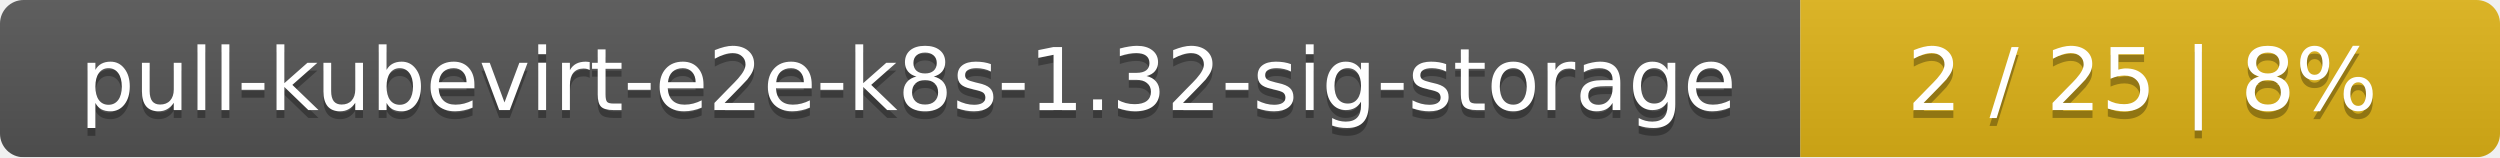
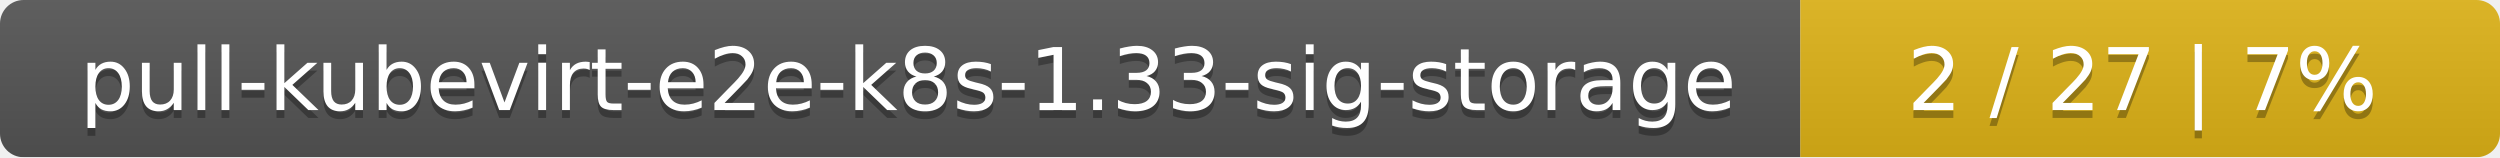
<svg xmlns="http://www.w3.org/2000/svg" width="318" height="20">
  <linearGradient id="smooth" x2="0" y2="100%">
    <stop offset="0" stop-color="#bbb" stop-opacity=".1" />
    <stop offset="1" stop-opacity=".1" />
  </linearGradient>
  <mask id="round">
    <rect width="318" height="20" rx="3" fill="#fff" />
  </mask>
  <g mask="url(#round)">
    <rect width="229" height="20" fill="#555" />
    <rect x="229" width="89" height="20" fill="#dfb317" />
    <rect width="318" height="20" fill="url(#smooth)" />
  </g>
  <g fill="#fff" text-anchor="middle" font-family="DejaVu Sans,Verdana,Geneva,sans-serif" font-size="11">
-     <text x="115.5" y="15" fill="#010101" fill-opacity=".3">pull-kubevirt-e2e-k8s-1.32-sig-storage</text>
-     <text x="115.5" y="14">pull-kubevirt-e2e-k8s-1.32-sig-storage</text>
-     <text x="272.5" y="15" fill="#010101" fill-opacity=".3">2 / 25    |    8%</text>
-     <text x="272.5" y="14">2 / 25    |    8%</text>
+     <text x="115.5" y="15" fill="#010101" fill-opacity=".3">pull-kubevirt-e2e-k8s-1.33-sig-storage</text>
+     <text x="115.5" y="14">pull-kubevirt-e2e-k8s-1.33-sig-storage</text>
+     <text x="272.5" y="15" fill="#010101" fill-opacity=".3">2 / 27    |    7%</text>
+     <text x="272.5" y="14">2 / 27    |    7%</text>
  </g>
</svg>
